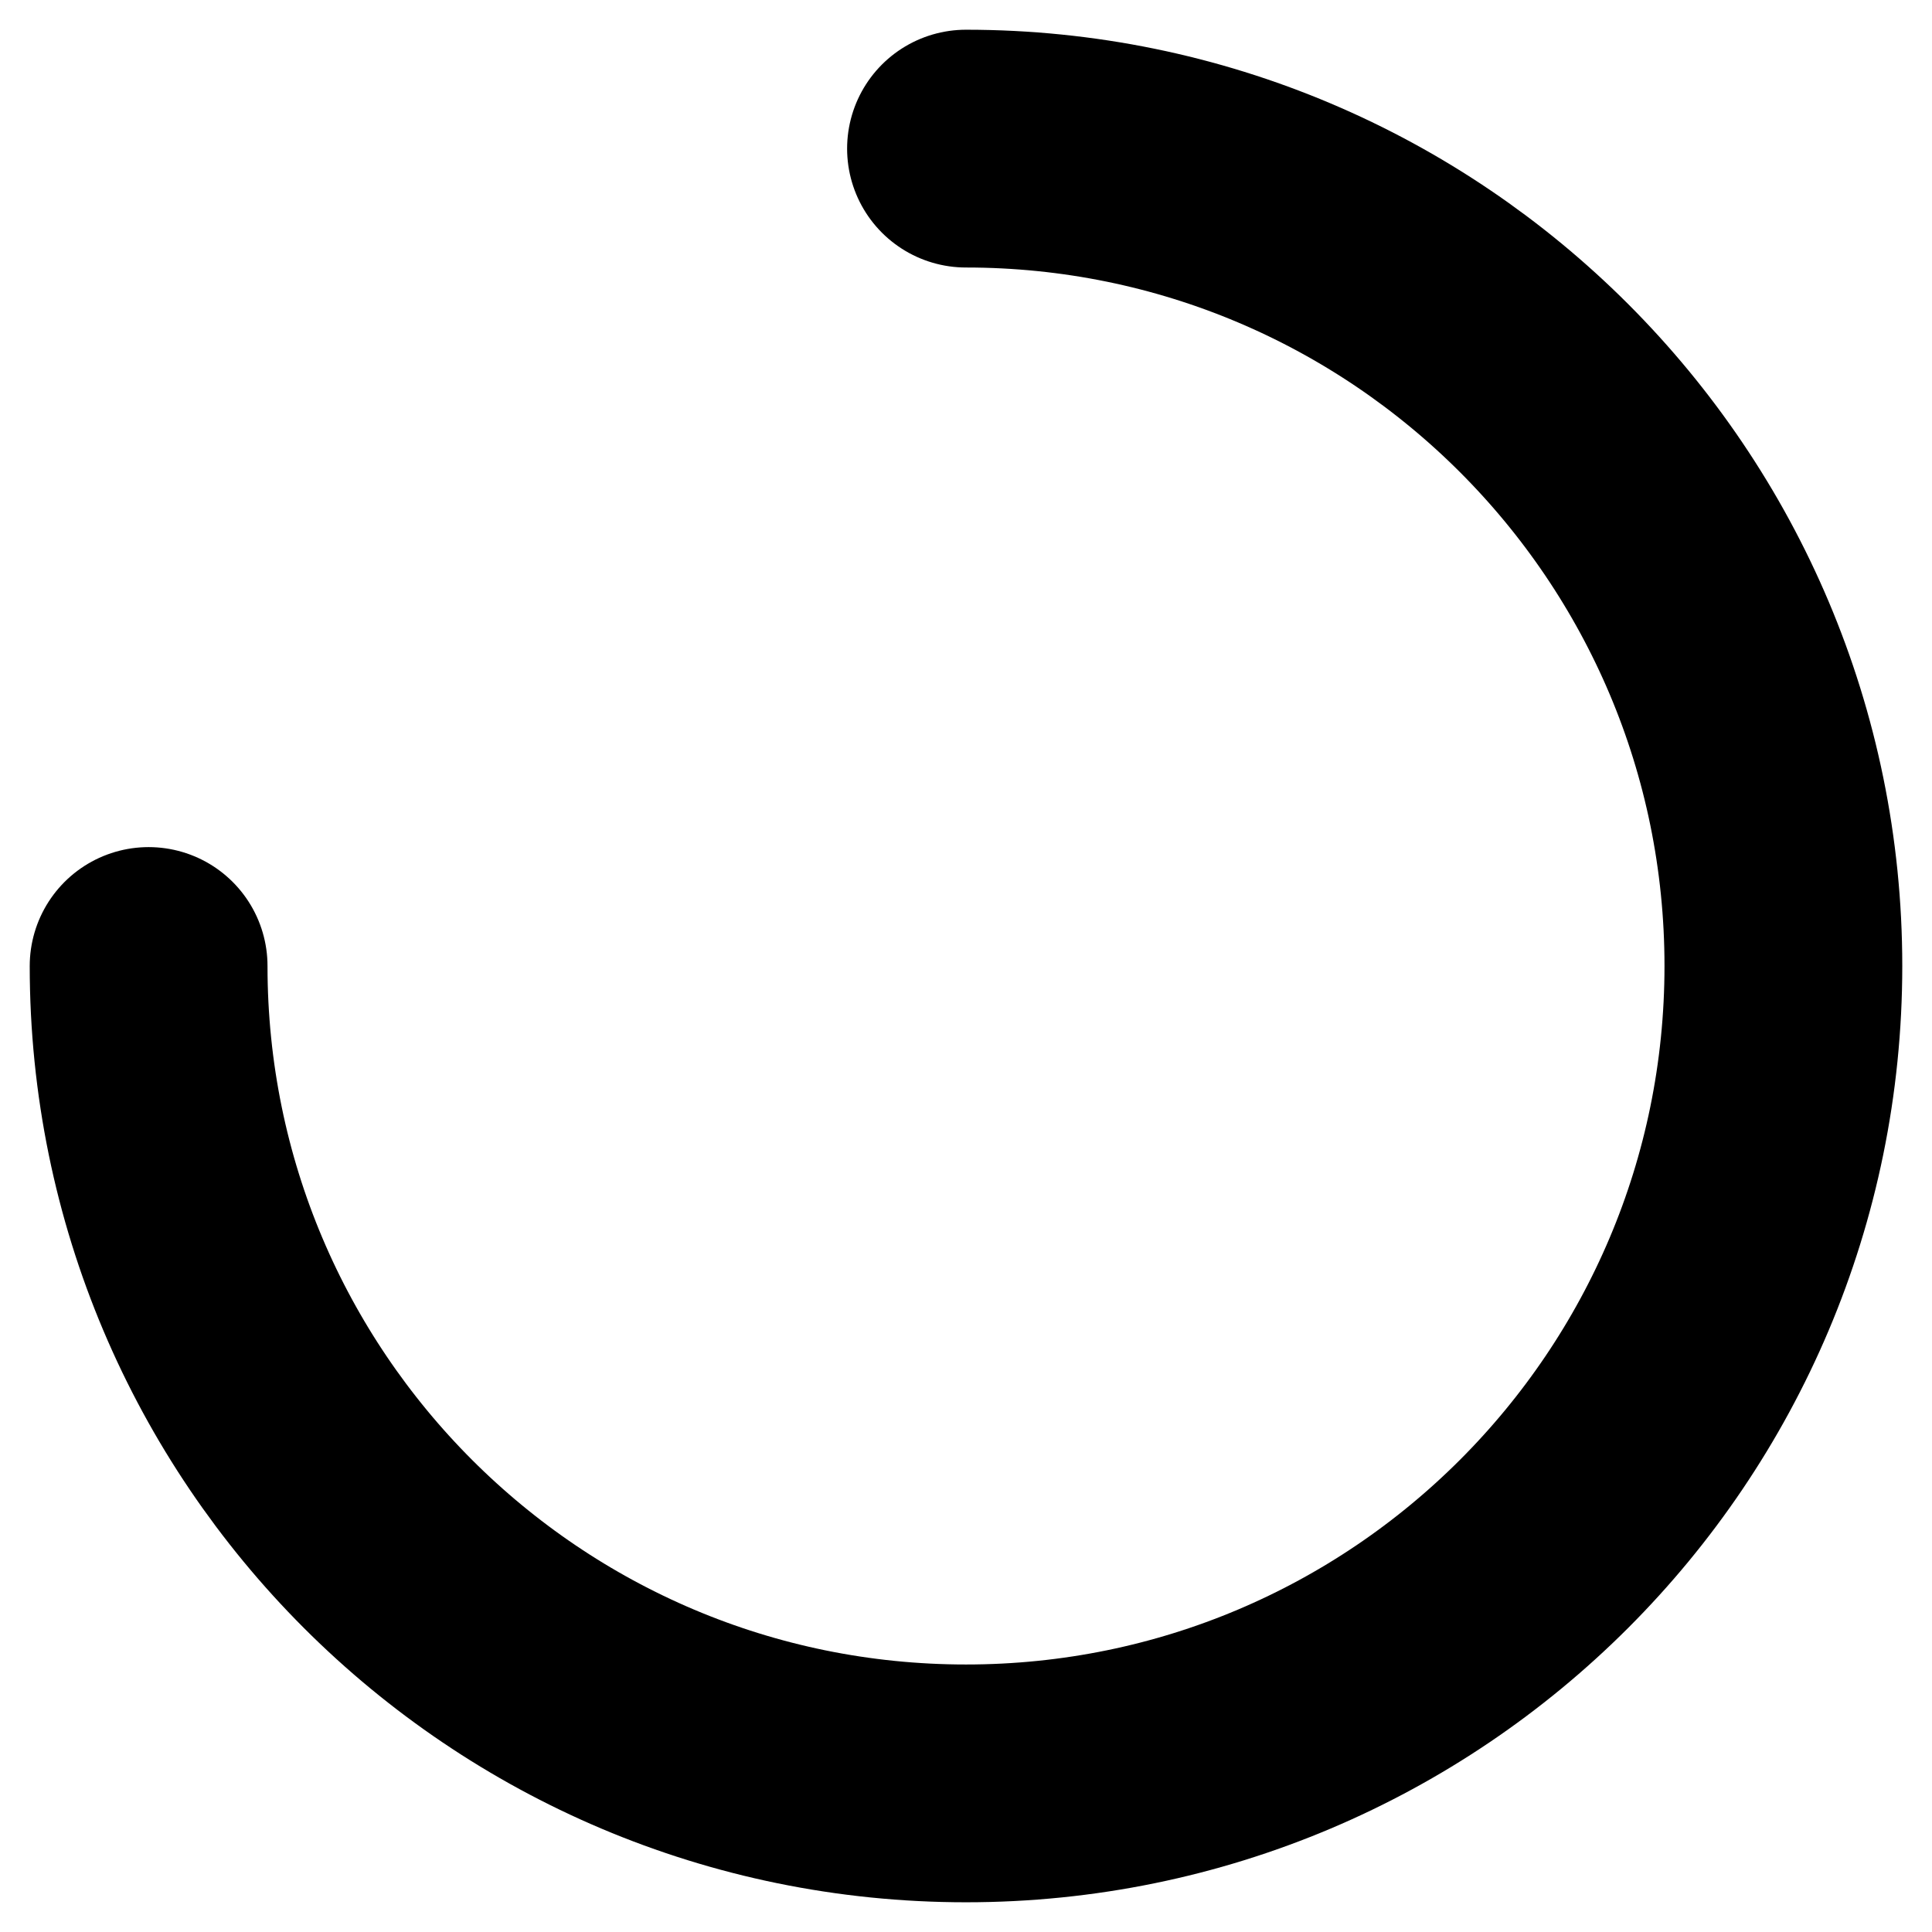
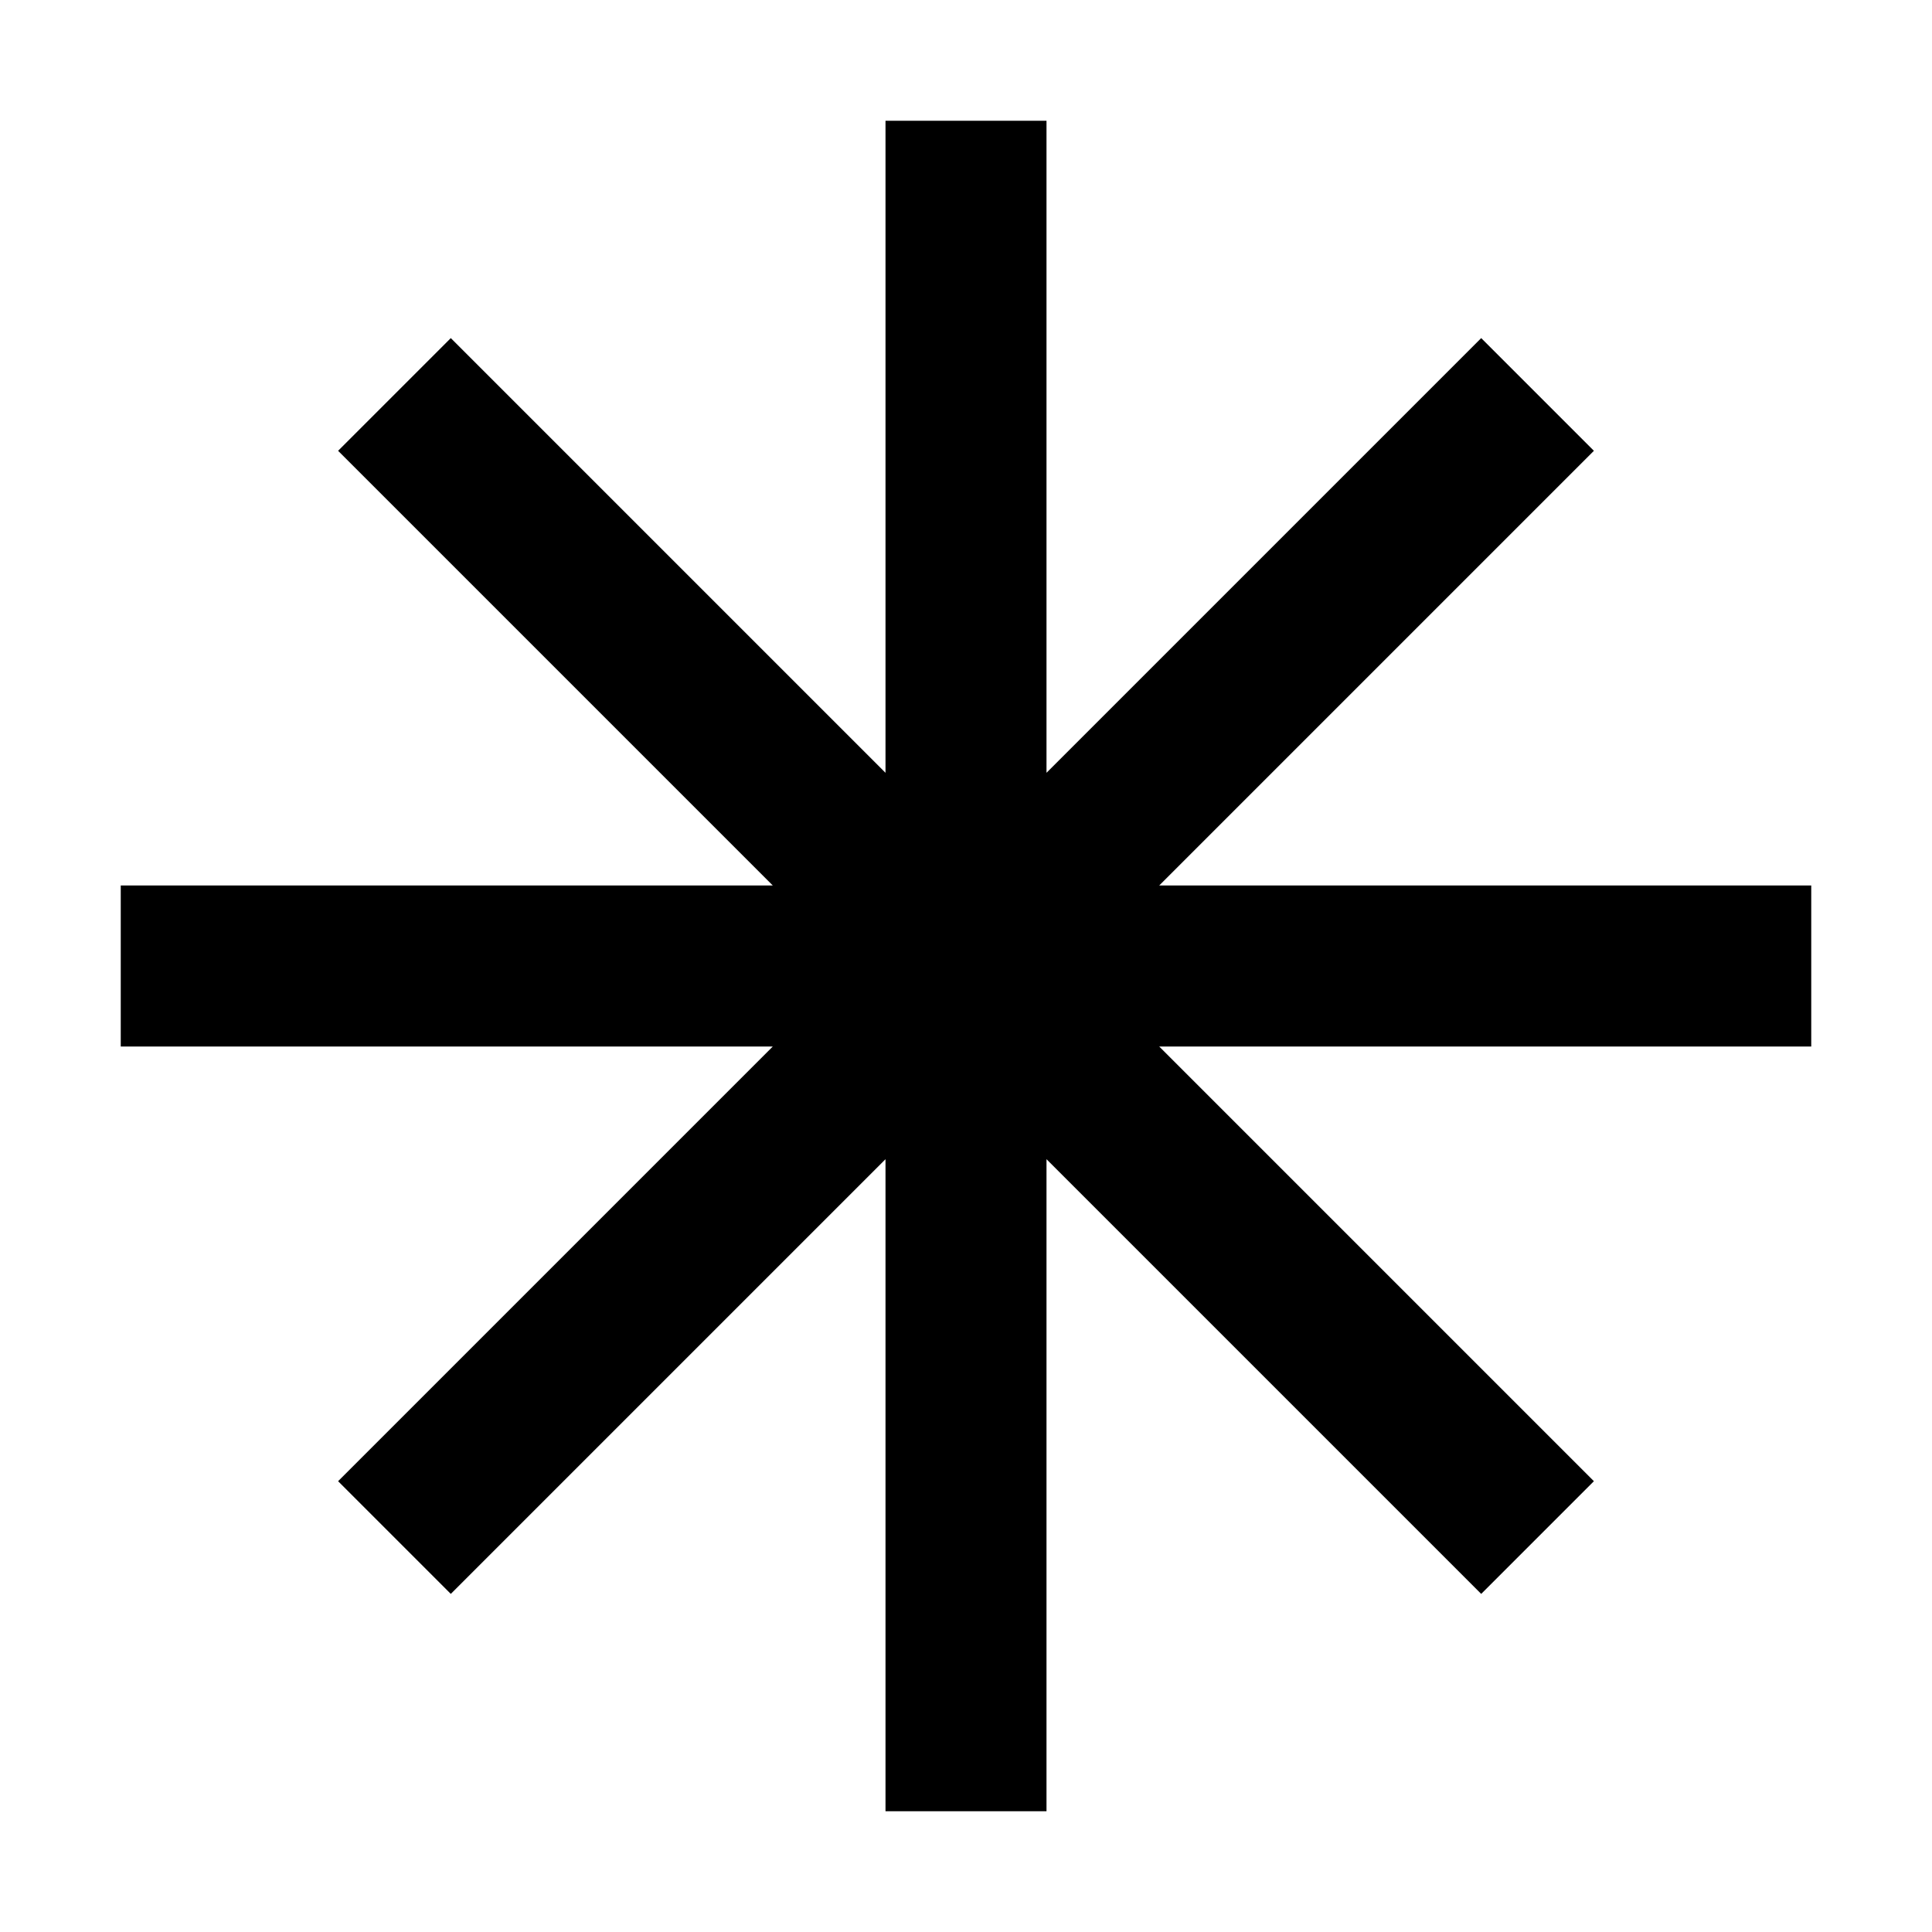
- <svg xmlns="http://www.w3.org/2000/svg" viewBox="0 0 13 13" fill="none" stroke="currentColor" stroke-width="1.6" stroke-linecap="round">
-   <path d="M 6.5 1 A 5.5 5.5 0 1 1 1 6.5" />
+ <svg xmlns="http://www.w3.org/2000/svg" viewBox="0 0 24 24" width="24" height="24">
+   <path d="M11 1.5 H13 V22.5 H11 Z M1.5 11 H22.5 V13 H1.5 Z M4.2 5.6 L5.6 4.2 L19.8 18.4 L18.4 19.8 Z M18.4 4.2 L19.8 5.6 L5.6 19.8 L4.2 18.4 Z" />
</svg>
